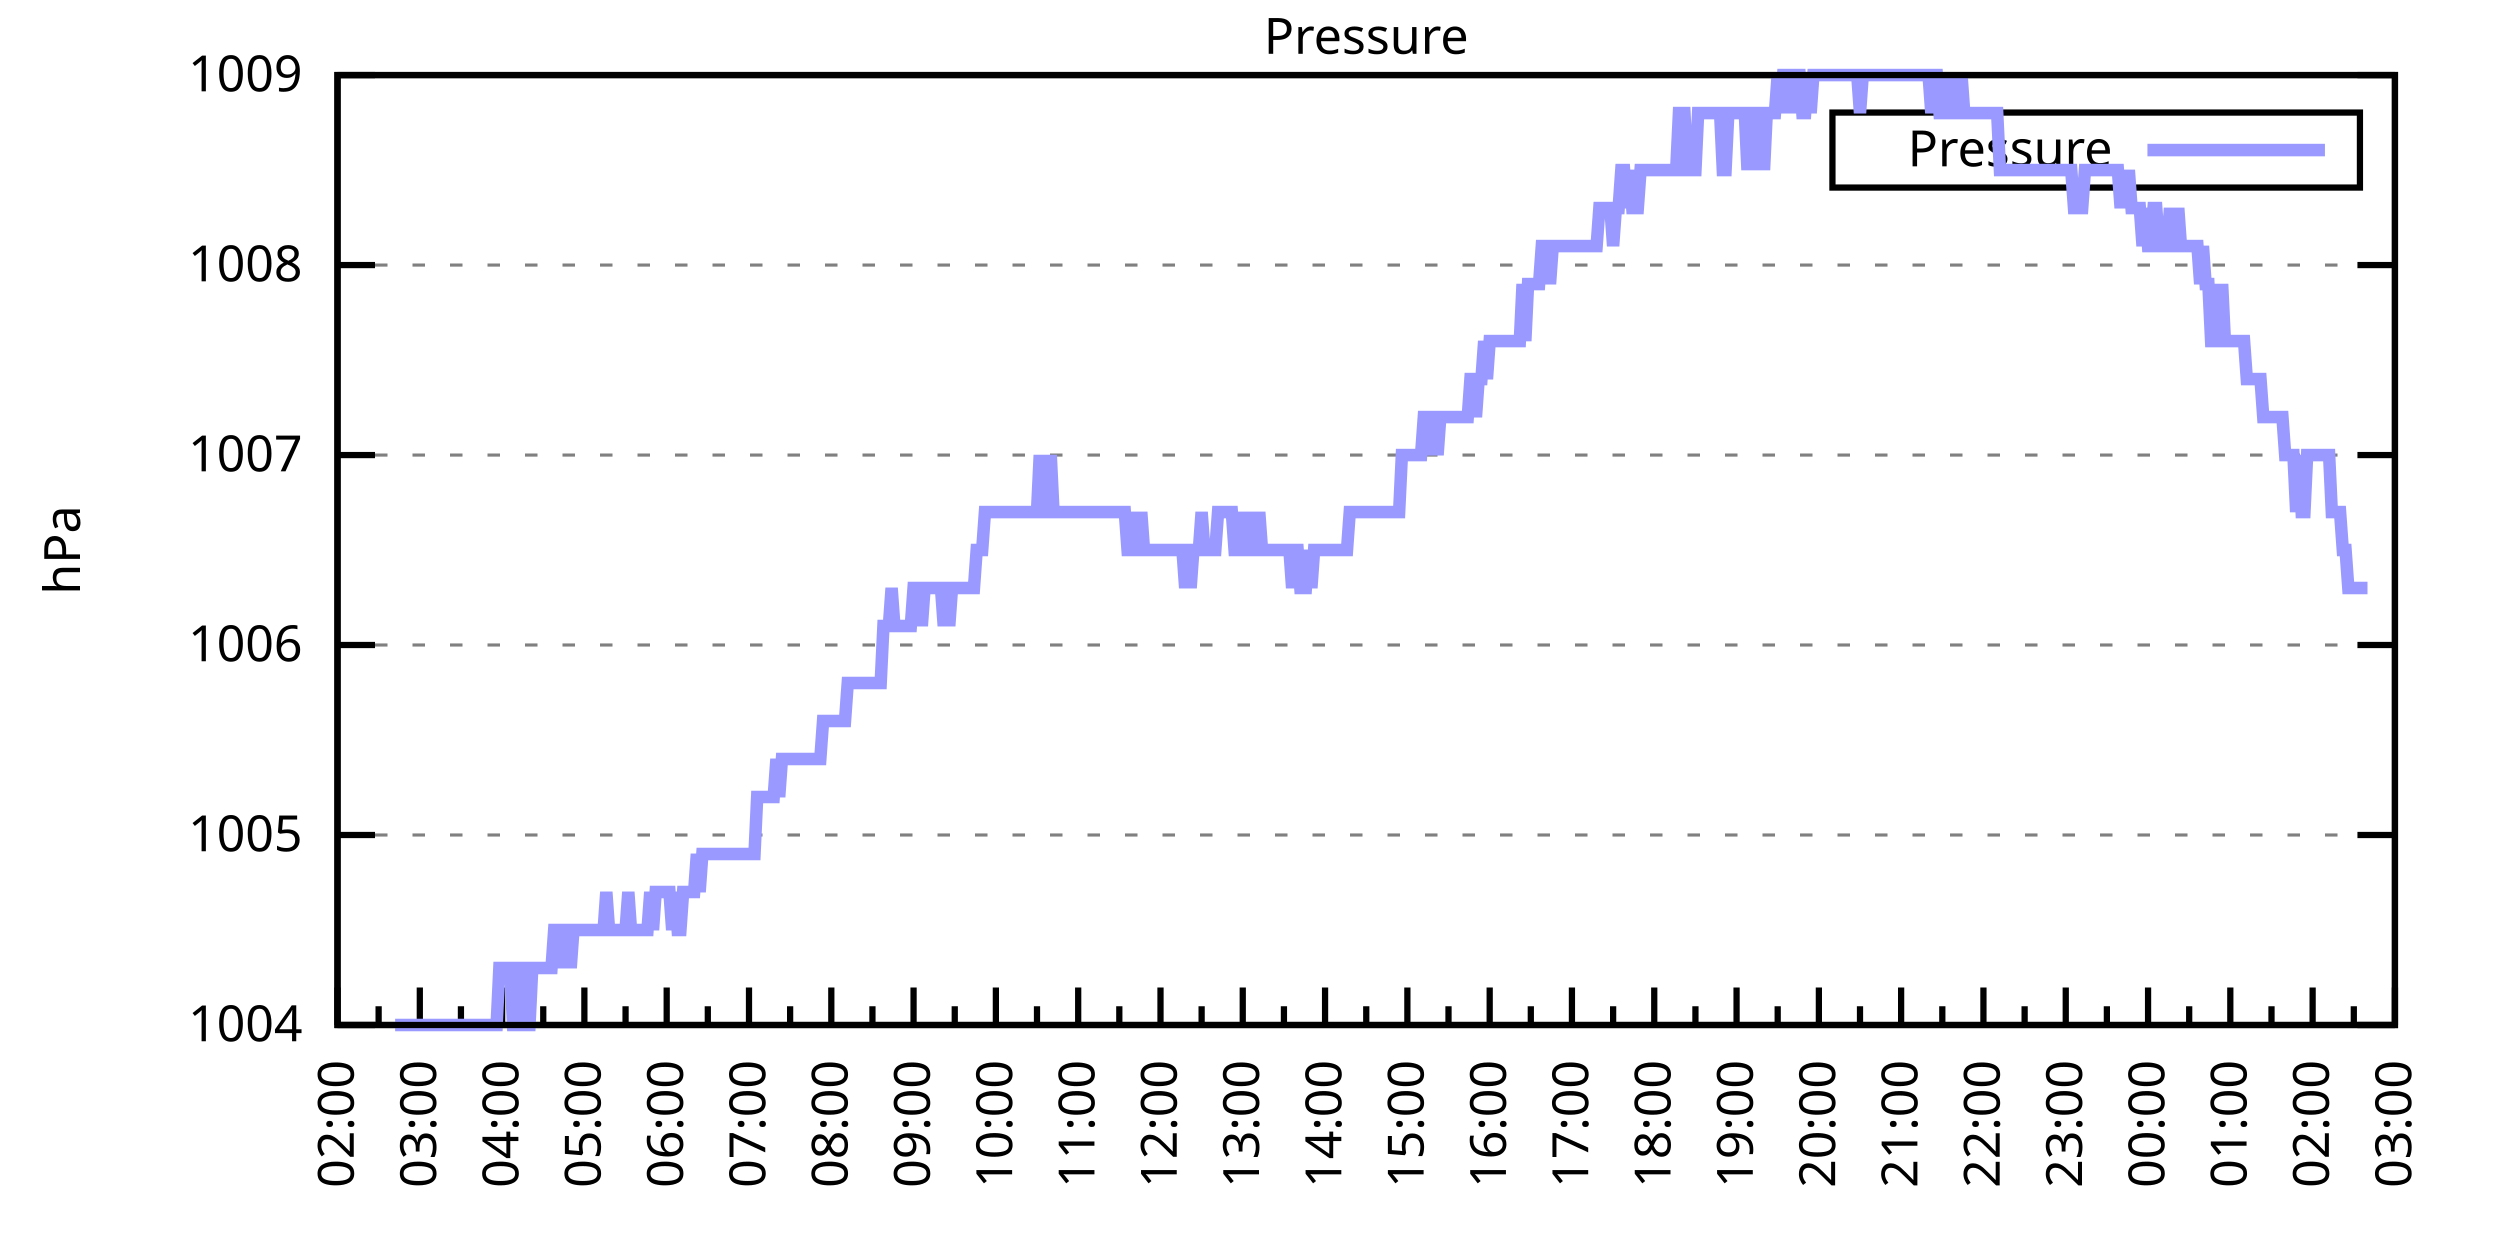
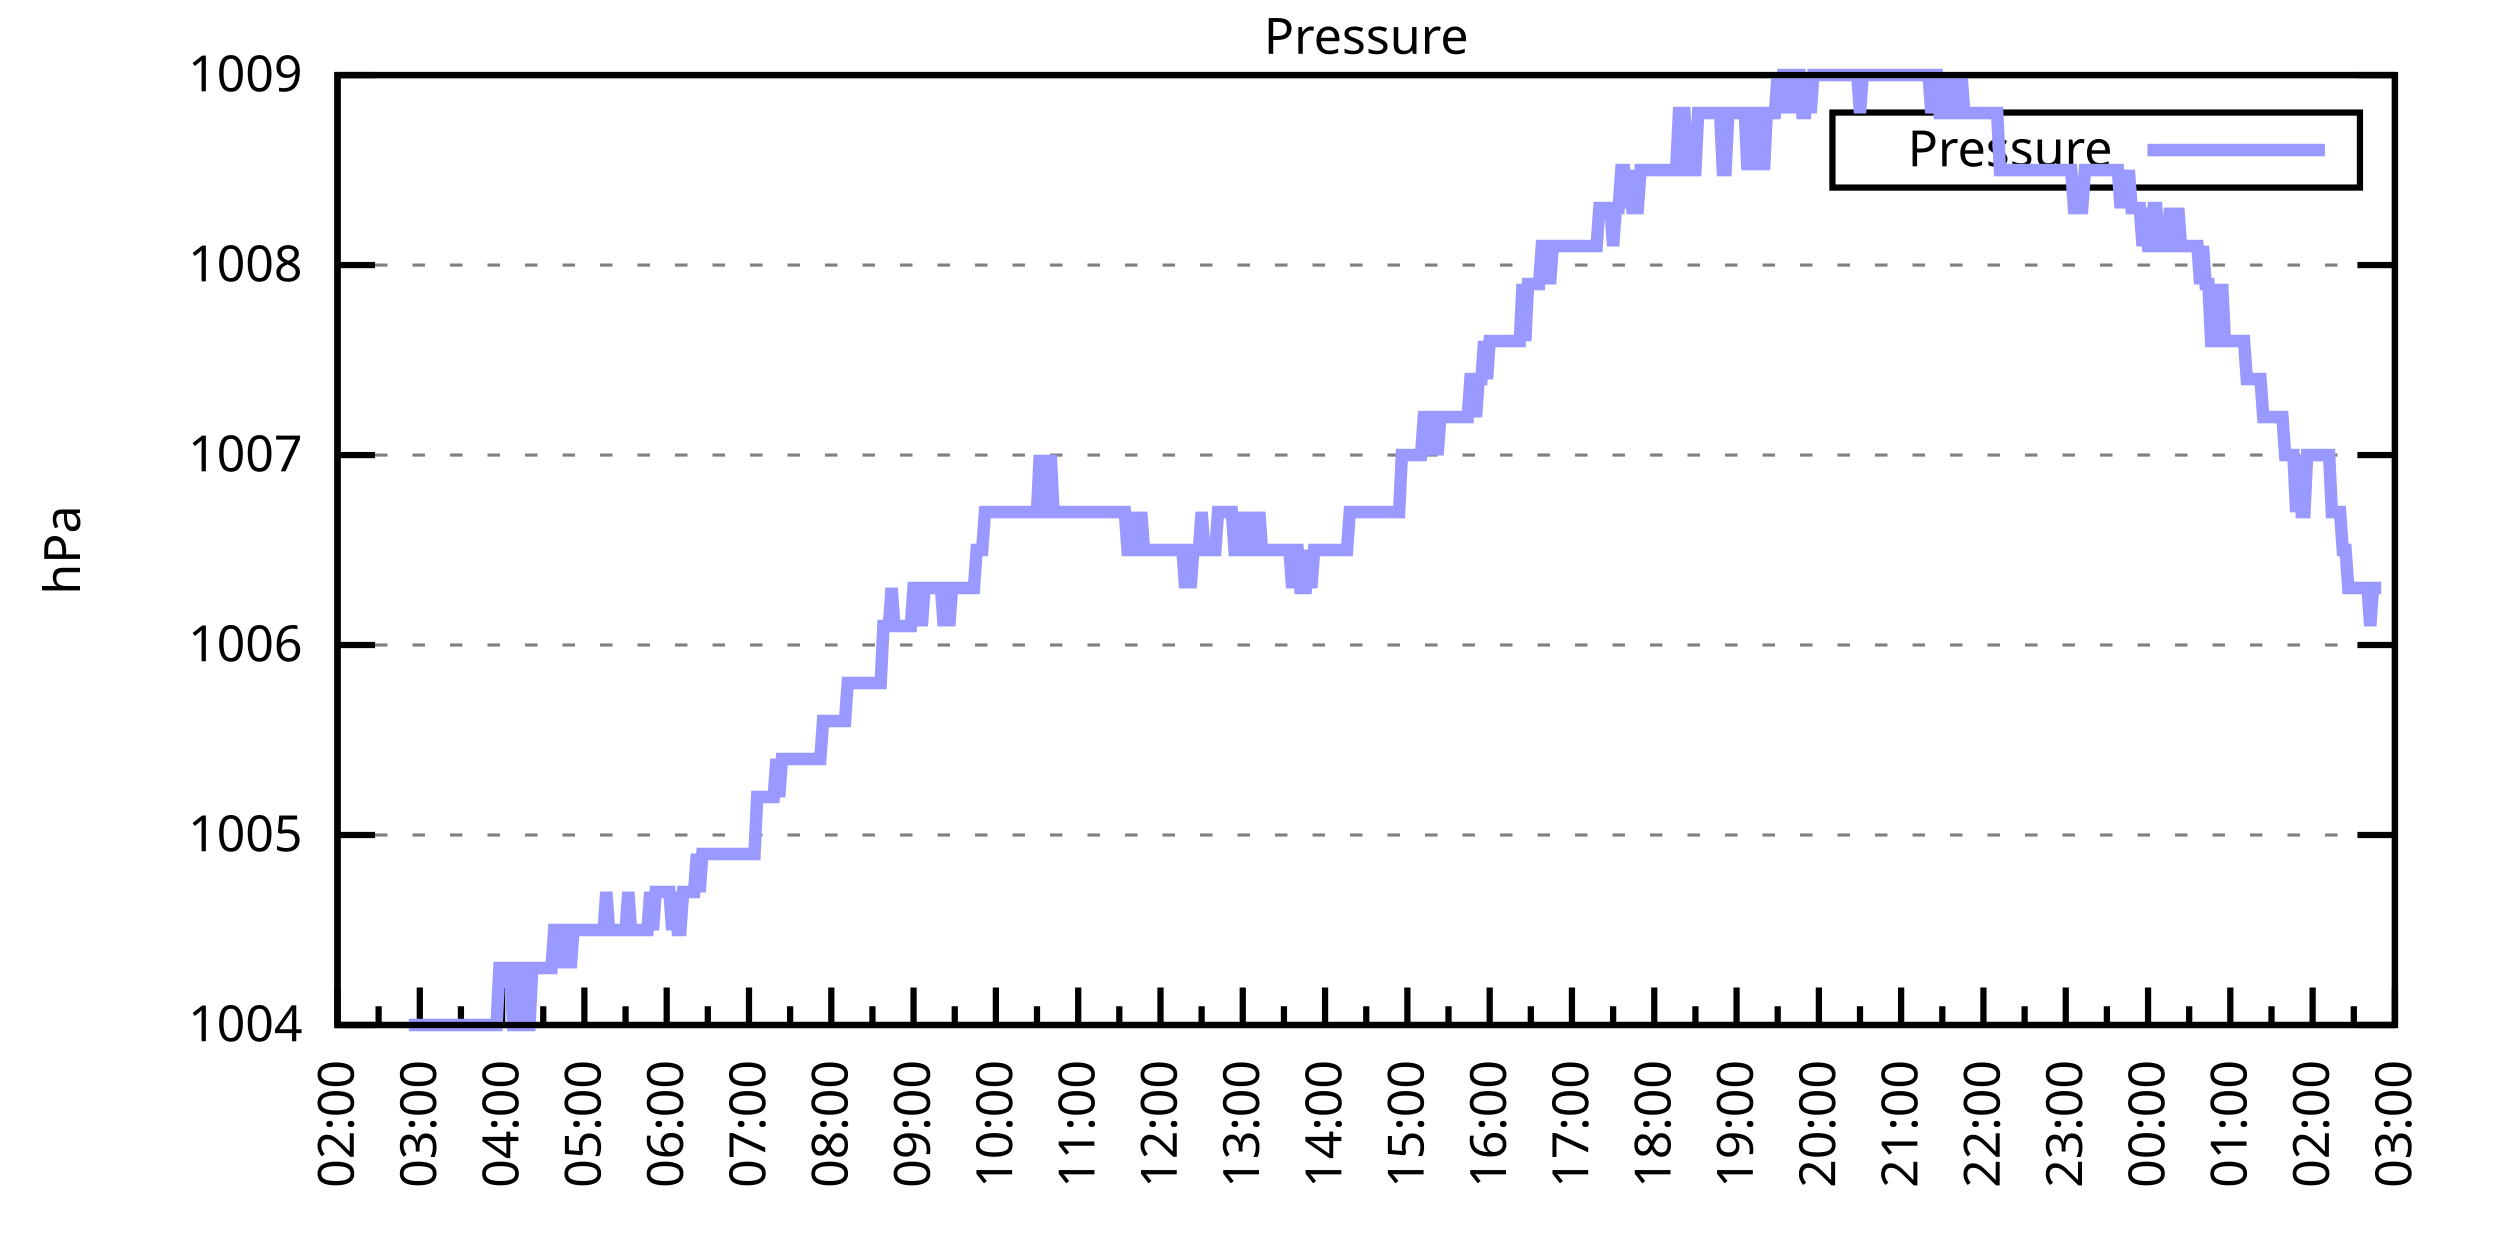
<svg xmlns="http://www.w3.org/2000/svg" xmlns:xlink="http://www.w3.org/1999/xlink" width="400" height="200" viewBox="0 0 400 200">
  <g id="gnuplot_canvas">
    <rect x="0" y="0" width="400" height="200" fill="none" />
    <defs>
      <circle id="gpDot" r="0.5" stroke-width="0.5" stroke="currentColor" />
      <path id="gpPt0" stroke-width="0.333" stroke="currentColor" d="M-1,0 h2 M0,-1 v2" />
      <path id="gpPt1" stroke-width="0.333" stroke="currentColor" d="M-1,-1 L1,1 M1,-1 L-1,1" />
      <path id="gpPt2" stroke-width="0.333" stroke="currentColor" d="M-1,0 L1,0 M0,-1 L0,1 M-1,-1 L1,1 M-1,1 L1,-1" />
      <rect id="gpPt3" stroke-width="0.333" stroke="currentColor" x="-1" y="-1" width="2" height="2" />
      <rect id="gpPt4" stroke-width="0.333" stroke="currentColor" fill="currentColor" x="-1" y="-1" width="2" height="2" />
      <circle id="gpPt5" stroke-width="0.333" stroke="currentColor" cx="0" cy="0" r="1" />
      <use xlink:href="#gpPt5" id="gpPt6" fill="currentColor" stroke="none" />
      <path id="gpPt7" stroke-width="0.333" stroke="currentColor" d="M0,-1.33 L-1.33,0.67 L1.33,0.67 z" />
      <use xlink:href="#gpPt7" id="gpPt8" fill="currentColor" stroke="none" />
      <use xlink:href="#gpPt7" id="gpPt9" stroke="currentColor" transform="rotate(180)" />
      <use xlink:href="#gpPt9" id="gpPt10" fill="currentColor" stroke="none" />
      <use xlink:href="#gpPt3" id="gpPt11" stroke="currentColor" transform="rotate(45)" />
      <use xlink:href="#gpPt11" id="gpPt12" fill="currentColor" stroke="none" />
      <path id="gpPt13" stroke-width="0.333" stroke="currentColor" d="M0,1.330 L1.265,0.411 L0.782,-1.067 L-0.782,-1.076 L-1.265,0.411 z" />
      <use xlink:href="#gpPt13" id="gpPt14" fill="currentColor" stroke="none" />
      <filter id="textbox" filterUnits="objectBoundingBox" x="0" y="0" height="1" width="1">
        <feFlood flood-color="white" flood-opacity="1" result="bgnd" />
        <feComposite in="SourceGraphic" in2="bgnd" operator="atop" />
      </filter>
      <filter id="greybox" filterUnits="objectBoundingBox" x="0" y="0" height="1" width="1">
        <feFlood flood-color="lightgrey" flood-opacity="1" result="grey" />
        <feComposite in="SourceGraphic" in2="grey" operator="atop" />
      </filter>
    </defs>
    <g fill="none" color="white" stroke="currentColor" stroke-width="1.00" stroke-linecap="butt" stroke-linejoin="miter">
</g>
    <g fill="none" color="black" stroke="currentColor" stroke-width="1.00" stroke-linecap="butt" stroke-linejoin="miter">
      <g stroke="none" shape-rendering="crispEdges">
        <polygon fill="rgb(255, 255, 255)" points="54.00,164.00 383.18,164.00 383.18,12.02 54.00,12.02 " />
      </g>
    </g>
    <g fill="none" color="black" stroke="currentColor" stroke-width="1.00" stroke-linecap="butt" stroke-linejoin="miter">
</g>
    <g fill="none" color="black" stroke="black" stroke-width="0.50" stroke-linecap="butt" stroke-linejoin="miter">
</g>
    <g fill="none" color="gray" stroke="currentColor" stroke-width="0.50" stroke-linecap="butt" stroke-linejoin="miter">
      <path stroke="gray" stroke-dasharray="2,4" class="gridline" d="M54.00,164.00 L383.19,164.00  " />
    </g>
    <g fill="none" color="gray" stroke="gray" stroke-width="1.00" stroke-linecap="butt" stroke-linejoin="miter">
</g>
    <g fill="none" color="black" stroke="currentColor" stroke-width="1.00" stroke-linecap="butt" stroke-linejoin="miter">
      <path stroke="black" d="M54.00,164.00 L60.00,164.00 M383.19,164.00 L377.19,164.00  " />
      <g transform="translate(48.40,166.60)" stroke="none" fill="black" font-family="Sans" font-size="8.00" text-anchor="end">
        <text>
          <tspan font-family="Sans"> 1004</tspan>
        </text>
      </g>
    </g>
    <g fill="none" color="black" stroke="currentColor" stroke-width="1.00" stroke-linecap="butt" stroke-linejoin="miter">
</g>
    <g fill="none" color="black" stroke="black" stroke-width="0.50" stroke-linecap="butt" stroke-linejoin="miter">
</g>
    <g fill="none" color="gray" stroke="currentColor" stroke-width="0.50" stroke-linecap="butt" stroke-linejoin="miter">
      <path stroke="gray" stroke-dasharray="2,4" class="gridline" d="M54.00,133.60 L383.19,133.60  " />
    </g>
    <g fill="none" color="gray" stroke="gray" stroke-width="1.00" stroke-linecap="butt" stroke-linejoin="miter">
</g>
    <g fill="none" color="black" stroke="currentColor" stroke-width="1.00" stroke-linecap="butt" stroke-linejoin="miter">
      <path stroke="black" d="M54.00,133.60 L60.00,133.60 M383.19,133.60 L377.19,133.60  " />
      <g transform="translate(48.40,136.20)" stroke="none" fill="black" font-family="Sans" font-size="8.00" text-anchor="end">
        <text>
          <tspan font-family="Sans"> 1005</tspan>
        </text>
      </g>
    </g>
    <g fill="none" color="black" stroke="currentColor" stroke-width="1.00" stroke-linecap="butt" stroke-linejoin="miter">
</g>
    <g fill="none" color="black" stroke="black" stroke-width="0.50" stroke-linecap="butt" stroke-linejoin="miter">
</g>
    <g fill="none" color="gray" stroke="currentColor" stroke-width="0.50" stroke-linecap="butt" stroke-linejoin="miter">
      <path stroke="gray" stroke-dasharray="2,4" class="gridline" d="M54.00,103.20 L383.19,103.20  " />
    </g>
    <g fill="none" color="gray" stroke="gray" stroke-width="1.00" stroke-linecap="butt" stroke-linejoin="miter">
</g>
    <g fill="none" color="black" stroke="currentColor" stroke-width="1.00" stroke-linecap="butt" stroke-linejoin="miter">
      <path stroke="black" d="M54.00,103.20 L60.00,103.20 M383.19,103.20 L377.19,103.20  " />
      <g transform="translate(48.40,105.80)" stroke="none" fill="black" font-family="Sans" font-size="8.00" text-anchor="end">
        <text>
          <tspan font-family="Sans"> 1006</tspan>
        </text>
      </g>
    </g>
    <g fill="none" color="black" stroke="currentColor" stroke-width="1.00" stroke-linecap="butt" stroke-linejoin="miter">
</g>
    <g fill="none" color="black" stroke="black" stroke-width="0.50" stroke-linecap="butt" stroke-linejoin="miter">
</g>
    <g fill="none" color="gray" stroke="currentColor" stroke-width="0.50" stroke-linecap="butt" stroke-linejoin="miter">
      <path stroke="gray" stroke-dasharray="2,4" class="gridline" d="M54.00,72.81 L383.19,72.81  " />
    </g>
    <g fill="none" color="gray" stroke="gray" stroke-width="1.00" stroke-linecap="butt" stroke-linejoin="miter">
</g>
    <g fill="none" color="black" stroke="currentColor" stroke-width="1.00" stroke-linecap="butt" stroke-linejoin="miter">
      <path stroke="black" d="M54.00,72.81 L60.00,72.81 M383.19,72.81 L377.19,72.81  " />
      <g transform="translate(48.40,75.41)" stroke="none" fill="black" font-family="Sans" font-size="8.00" text-anchor="end">
        <text>
          <tspan font-family="Sans"> 1007</tspan>
        </text>
      </g>
    </g>
    <g fill="none" color="black" stroke="currentColor" stroke-width="1.00" stroke-linecap="butt" stroke-linejoin="miter">
</g>
    <g fill="none" color="black" stroke="black" stroke-width="0.50" stroke-linecap="butt" stroke-linejoin="miter">
</g>
    <g fill="none" color="gray" stroke="currentColor" stroke-width="0.50" stroke-linecap="butt" stroke-linejoin="miter">
      <path stroke="gray" stroke-dasharray="2,4" class="gridline" d="M54.00,42.41 L383.19,42.41  " />
    </g>
    <g fill="none" color="gray" stroke="gray" stroke-width="1.00" stroke-linecap="butt" stroke-linejoin="miter">
</g>
    <g fill="none" color="black" stroke="currentColor" stroke-width="1.00" stroke-linecap="butt" stroke-linejoin="miter">
      <path stroke="black" d="M54.00,42.41 L60.00,42.41 M383.19,42.41 L377.19,42.41  " />
      <g transform="translate(48.40,45.01)" stroke="none" fill="black" font-family="Sans" font-size="8.00" text-anchor="end">
        <text>
          <tspan font-family="Sans"> 1008</tspan>
        </text>
      </g>
    </g>
    <g fill="none" color="black" stroke="currentColor" stroke-width="1.00" stroke-linecap="butt" stroke-linejoin="miter">
</g>
    <g fill="none" color="black" stroke="black" stroke-width="0.50" stroke-linecap="butt" stroke-linejoin="miter">
</g>
    <g fill="none" color="gray" stroke="currentColor" stroke-width="0.50" stroke-linecap="butt" stroke-linejoin="miter">
      <path stroke="gray" stroke-dasharray="2,4" class="gridline" d="M54.00,12.01 L383.19,12.01  " />
    </g>
    <g fill="none" color="gray" stroke="gray" stroke-width="1.00" stroke-linecap="butt" stroke-linejoin="miter">
</g>
    <g fill="none" color="black" stroke="currentColor" stroke-width="1.00" stroke-linecap="butt" stroke-linejoin="miter">
      <path stroke="black" d="M54.00,12.01 L60.00,12.01 M383.19,12.01 L377.19,12.01  " />
      <g transform="translate(48.40,14.61)" stroke="none" fill="black" font-family="Sans" font-size="8.00" text-anchor="end">
        <text>
          <tspan font-family="Sans"> 1009</tspan>
        </text>
      </g>
    </g>
    <g fill="none" color="black" stroke="currentColor" stroke-width="1.00" stroke-linecap="butt" stroke-linejoin="miter">
      <path stroke="black" d="M54.00,164.00 L54.00,158.00  " />
      <g transform="translate(56.60,169.60) rotate(270)" stroke="none" fill="black" font-family="Sans" font-size="8.00" text-anchor="end">
        <text>
          <tspan font-family="Sans">02:00</tspan>
        </text>
      </g>
    </g>
    <g fill="none" color="black" stroke="currentColor" stroke-width="1.00" stroke-linecap="butt" stroke-linejoin="miter">
      <path stroke="black" d="M60.58,164.00 L60.58,161.00 M67.17,164.00 L67.17,158.00  " />
      <g transform="translate(69.77,169.60) rotate(270)" stroke="none" fill="black" font-family="Sans" font-size="8.00" text-anchor="end">
        <text>
          <tspan font-family="Sans">03:00</tspan>
        </text>
      </g>
    </g>
    <g fill="none" color="black" stroke="currentColor" stroke-width="1.00" stroke-linecap="butt" stroke-linejoin="miter">
      <path stroke="black" d="M73.75,164.00 L73.75,161.00 M80.34,164.00 L80.34,158.00  " />
      <g transform="translate(82.94,169.60) rotate(270)" stroke="none" fill="black" font-family="Sans" font-size="8.00" text-anchor="end">
        <text>
          <tspan font-family="Sans">04:00</tspan>
        </text>
      </g>
    </g>
    <g fill="none" color="black" stroke="currentColor" stroke-width="1.00" stroke-linecap="butt" stroke-linejoin="miter">
      <path stroke="black" d="M86.92,164.00 L86.92,161.00 M93.50,164.00 L93.50,158.00  " />
      <g transform="translate(96.10,169.60) rotate(270)" stroke="none" fill="black" font-family="Sans" font-size="8.00" text-anchor="end">
        <text>
          <tspan font-family="Sans">05:00</tspan>
        </text>
      </g>
    </g>
    <g fill="none" color="black" stroke="currentColor" stroke-width="1.00" stroke-linecap="butt" stroke-linejoin="miter">
      <path stroke="black" d="M100.09,164.00 L100.09,161.00 M106.67,164.00 L106.67,158.00  " />
      <g transform="translate(109.27,169.60) rotate(270)" stroke="none" fill="black" font-family="Sans" font-size="8.00" text-anchor="end">
        <text>
          <tspan font-family="Sans">06:00</tspan>
        </text>
      </g>
    </g>
    <g fill="none" color="black" stroke="currentColor" stroke-width="1.00" stroke-linecap="butt" stroke-linejoin="miter">
      <path stroke="black" d="M113.25,164.00 L113.25,161.00 M119.84,164.00 L119.84,158.00  " />
      <g transform="translate(122.44,169.60) rotate(270)" stroke="none" fill="black" font-family="Sans" font-size="8.00" text-anchor="end">
        <text>
          <tspan font-family="Sans">07:00</tspan>
        </text>
      </g>
    </g>
    <g fill="none" color="black" stroke="currentColor" stroke-width="1.00" stroke-linecap="butt" stroke-linejoin="miter">
      <path stroke="black" d="M126.42,164.00 L126.42,161.00 M133.01,164.00 L133.01,158.00  " />
      <g transform="translate(135.61,169.60) rotate(270)" stroke="none" fill="black" font-family="Sans" font-size="8.00" text-anchor="end">
        <text>
          <tspan font-family="Sans">08:00</tspan>
        </text>
      </g>
    </g>
    <g fill="none" color="black" stroke="currentColor" stroke-width="1.00" stroke-linecap="butt" stroke-linejoin="miter">
      <path stroke="black" d="M139.59,164.00 L139.59,161.00 M146.17,164.00 L146.17,158.00  " />
      <g transform="translate(148.77,169.60) rotate(270)" stroke="none" fill="black" font-family="Sans" font-size="8.00" text-anchor="end">
        <text>
          <tspan font-family="Sans">09:00</tspan>
        </text>
      </g>
    </g>
    <g fill="none" color="black" stroke="currentColor" stroke-width="1.00" stroke-linecap="butt" stroke-linejoin="miter">
      <path stroke="black" d="M152.76,164.00 L152.76,161.00 M159.34,164.00 L159.34,158.00  " />
      <g transform="translate(161.94,169.60) rotate(270)" stroke="none" fill="black" font-family="Sans" font-size="8.00" text-anchor="end">
        <text>
          <tspan font-family="Sans">10:00</tspan>
        </text>
      </g>
    </g>
    <g fill="none" color="black" stroke="currentColor" stroke-width="1.00" stroke-linecap="butt" stroke-linejoin="miter">
      <path stroke="black" d="M165.92,164.00 L165.92,161.00 M172.51,164.00 L172.51,158.00  " />
      <g transform="translate(175.11,169.60) rotate(270)" stroke="none" fill="black" font-family="Sans" font-size="8.00" text-anchor="end">
        <text>
          <tspan font-family="Sans">11:00</tspan>
        </text>
      </g>
    </g>
    <g fill="none" color="black" stroke="currentColor" stroke-width="1.00" stroke-linecap="butt" stroke-linejoin="miter">
      <path stroke="black" d="M179.09,164.00 L179.09,161.00 M185.68,164.00 L185.68,158.00  " />
      <g transform="translate(188.28,169.60) rotate(270)" stroke="none" fill="black" font-family="Sans" font-size="8.00" text-anchor="end">
        <text>
          <tspan font-family="Sans">12:00</tspan>
        </text>
      </g>
    </g>
    <g fill="none" color="black" stroke="currentColor" stroke-width="1.00" stroke-linecap="butt" stroke-linejoin="miter">
      <path stroke="black" d="M192.26,164.00 L192.26,161.00 M198.84,164.00 L198.84,158.00  " />
      <g transform="translate(201.44,169.60) rotate(270)" stroke="none" fill="black" font-family="Sans" font-size="8.00" text-anchor="end">
        <text>
          <tspan font-family="Sans">13:00</tspan>
        </text>
      </g>
    </g>
    <g fill="none" color="black" stroke="currentColor" stroke-width="1.00" stroke-linecap="butt" stroke-linejoin="miter">
      <path stroke="black" d="M205.43,164.00 L205.43,161.00 M212.01,164.00 L212.01,158.00  " />
      <g transform="translate(214.61,169.60) rotate(270)" stroke="none" fill="black" font-family="Sans" font-size="8.00" text-anchor="end">
        <text>
          <tspan font-family="Sans">14:00</tspan>
        </text>
      </g>
    </g>
    <g fill="none" color="black" stroke="currentColor" stroke-width="1.00" stroke-linecap="butt" stroke-linejoin="miter">
      <path stroke="black" d="M218.60,164.00 L218.60,161.00 M225.18,164.00 L225.18,158.00  " />
      <g transform="translate(227.78,169.60) rotate(270)" stroke="none" fill="black" font-family="Sans" font-size="8.00" text-anchor="end">
        <text>
          <tspan font-family="Sans">15:00</tspan>
        </text>
      </g>
    </g>
    <g fill="none" color="black" stroke="currentColor" stroke-width="1.00" stroke-linecap="butt" stroke-linejoin="miter">
      <path stroke="black" d="M231.76,164.00 L231.76,161.00 M238.35,164.00 L238.35,158.00  " />
      <g transform="translate(240.95,169.60) rotate(270)" stroke="none" fill="black" font-family="Sans" font-size="8.00" text-anchor="end">
        <text>
          <tspan font-family="Sans">16:00</tspan>
        </text>
      </g>
    </g>
    <g fill="none" color="black" stroke="currentColor" stroke-width="1.00" stroke-linecap="butt" stroke-linejoin="miter">
      <path stroke="black" d="M244.93,164.00 L244.93,161.00 M251.51,164.00 L251.51,158.00  " />
      <g transform="translate(254.11,169.60) rotate(270)" stroke="none" fill="black" font-family="Sans" font-size="8.00" text-anchor="end">
        <text>
          <tspan font-family="Sans">17:00</tspan>
        </text>
      </g>
    </g>
    <g fill="none" color="black" stroke="currentColor" stroke-width="1.00" stroke-linecap="butt" stroke-linejoin="miter">
      <path stroke="black" d="M258.10,164.00 L258.10,161.00 M264.68,164.00 L264.68,158.00  " />
      <g transform="translate(267.28,169.60) rotate(270)" stroke="none" fill="black" font-family="Sans" font-size="8.00" text-anchor="end">
        <text>
          <tspan font-family="Sans">18:00</tspan>
        </text>
      </g>
    </g>
    <g fill="none" color="black" stroke="currentColor" stroke-width="1.00" stroke-linecap="butt" stroke-linejoin="miter">
      <path stroke="black" d="M271.27,164.00 L271.27,161.00 M277.85,164.00 L277.85,158.00  " />
      <g transform="translate(280.45,169.60) rotate(270)" stroke="none" fill="black" font-family="Sans" font-size="8.00" text-anchor="end">
        <text>
          <tspan font-family="Sans">19:00</tspan>
        </text>
      </g>
    </g>
    <g fill="none" color="black" stroke="currentColor" stroke-width="1.00" stroke-linecap="butt" stroke-linejoin="miter">
      <path stroke="black" d="M284.43,164.00 L284.43,161.00 M291.02,164.00 L291.02,158.00  " />
      <g transform="translate(293.62,169.60) rotate(270)" stroke="none" fill="black" font-family="Sans" font-size="8.00" text-anchor="end">
        <text>
          <tspan font-family="Sans">20:00</tspan>
        </text>
      </g>
    </g>
    <g fill="none" color="black" stroke="currentColor" stroke-width="1.00" stroke-linecap="butt" stroke-linejoin="miter">
      <path stroke="black" d="M297.60,164.00 L297.60,161.00 M304.18,164.00 L304.18,158.00  " />
      <g transform="translate(306.78,169.60) rotate(270)" stroke="none" fill="black" font-family="Sans" font-size="8.00" text-anchor="end">
        <text>
          <tspan font-family="Sans">21:00</tspan>
        </text>
      </g>
    </g>
    <g fill="none" color="black" stroke="currentColor" stroke-width="1.00" stroke-linecap="butt" stroke-linejoin="miter">
      <path stroke="black" d="M310.77,164.00 L310.77,161.00 M317.35,164.00 L317.35,158.00  " />
      <g transform="translate(319.95,169.60) rotate(270)" stroke="none" fill="black" font-family="Sans" font-size="8.00" text-anchor="end">
        <text>
          <tspan font-family="Sans">22:00</tspan>
        </text>
      </g>
    </g>
    <g fill="none" color="black" stroke="currentColor" stroke-width="1.00" stroke-linecap="butt" stroke-linejoin="miter">
      <path stroke="black" d="M323.94,164.00 L323.94,161.00 M330.52,164.00 L330.52,158.00  " />
      <g transform="translate(333.12,169.60) rotate(270)" stroke="none" fill="black" font-family="Sans" font-size="8.00" text-anchor="end">
        <text>
          <tspan font-family="Sans">23:00</tspan>
        </text>
      </g>
    </g>
    <g fill="none" color="black" stroke="currentColor" stroke-width="1.00" stroke-linecap="butt" stroke-linejoin="miter">
      <path stroke="black" d="M337.10,164.00 L337.10,161.00 M343.69,164.00 L343.69,158.00  " />
      <g transform="translate(346.29,169.60) rotate(270)" stroke="none" fill="black" font-family="Sans" font-size="8.00" text-anchor="end">
        <text>
          <tspan font-family="Sans">00:00</tspan>
        </text>
      </g>
    </g>
    <g fill="none" color="black" stroke="currentColor" stroke-width="1.00" stroke-linecap="butt" stroke-linejoin="miter">
      <path stroke="black" d="M350.27,164.00 L350.27,161.00 M356.85,164.00 L356.85,158.00  " />
      <g transform="translate(359.45,169.60) rotate(270)" stroke="none" fill="black" font-family="Sans" font-size="8.00" text-anchor="end">
        <text>
          <tspan font-family="Sans">01:00</tspan>
        </text>
      </g>
    </g>
    <g fill="none" color="black" stroke="currentColor" stroke-width="1.00" stroke-linecap="butt" stroke-linejoin="miter">
      <path stroke="black" d="M363.44,164.00 L363.44,161.00 M370.02,164.00 L370.02,158.00  " />
      <g transform="translate(372.62,169.60) rotate(270)" stroke="none" fill="black" font-family="Sans" font-size="8.00" text-anchor="end">
        <text>
          <tspan font-family="Sans">02:00</tspan>
        </text>
      </g>
    </g>
    <g fill="none" color="black" stroke="currentColor" stroke-width="1.00" stroke-linecap="butt" stroke-linejoin="miter">
      <path stroke="black" d="M376.61,164.00 L376.61,161.00 M383.19,164.00 L383.19,158.00  " />
      <g transform="translate(385.79,169.60) rotate(270)" stroke="none" fill="black" font-family="Sans" font-size="8.00" text-anchor="end">
        <text>
          <tspan font-family="Sans">03:00</tspan>
        </text>
      </g>
    </g>
    <g fill="none" color="black" stroke="currentColor" stroke-width="1.00" stroke-linecap="butt" stroke-linejoin="miter">
</g>
    <g fill="none" color="black" stroke="currentColor" stroke-width="1.00" stroke-linecap="butt" stroke-linejoin="miter">
      <path stroke="black" d="M54.00,12.01 L54.00,164.00 L383.19,164.00 L383.19,12.01 L54.00,12.01 Z  " />
    </g>
    <g fill="none" color="black" stroke="currentColor" stroke-width="1.00" stroke-linecap="butt" stroke-linejoin="miter">
      <g transform="translate(12.80,88.01) rotate(270)" stroke="none" fill="black" font-family="Sans" font-size="8.00" text-anchor="middle">
        <text>
          <tspan font-family="Sans">hPa</tspan>
        </text>
      </g>
    </g>
    <g fill="none" color="black" stroke="currentColor" stroke-width="1.00" stroke-linecap="butt" stroke-linejoin="miter">
</g>
    <g fill="none" color="black" stroke="currentColor" stroke-width="1.00" stroke-linecap="butt" stroke-linejoin="miter">
      <path stroke="black" d="M293.19,30.01 L293.19,18.01 L377.59,18.01 L377.59,30.01 L293.19,30.01 Z  " />
    </g>
    <g id="Pressure_plot_1">
      <g fill="none" color="white" stroke="black" stroke-width="2.00" stroke-linecap="butt" stroke-linejoin="miter">
</g>
      <g fill="none" color="black" stroke="currentColor" stroke-width="2.00" stroke-linecap="butt" stroke-linejoin="miter">
        <g transform="translate(337.99,26.61)" stroke="none" fill="black" font-family="Sans" font-size="8.00" text-anchor="end">
          <text>
            <tspan font-family="Sans">Pressure</tspan>
          </text>
        </g>
      </g>
      <g fill="none" color="black" stroke="currentColor" stroke-width="2.00" stroke-linecap="butt" stroke-linejoin="miter">
-         <path stroke="rgb(153, 153, 255)" d="M343.59,24.01 L371.99,24.01 M63.22,164.00 L63.66,164.00 L64.10,164.00 L64.53,164.00 L64.97,164.00 L65.41,164.00   L65.85,164.00 L66.29,164.00 L66.73,164.00 L67.17,164.00 L67.61,164.00 L68.05,164.00 L68.48,164.00 L68.92,164.00   L69.36,164.00 L69.80,164.00 L70.24,164.00 L70.68,164.00 L71.12,164.00 L71.56,164.00 L72.00,164.00 L72.43,164.00   L72.87,164.00 L73.31,164.00 L73.75,164.00 L74.19,164.00 L74.63,164.00 L75.07,164.00 L75.51,164.00 L75.95,164.00   L76.38,164.00 L76.82,164.00 L77.26,164.00 L77.70,164.00 L78.14,164.00 L78.58,164.00 L79.02,164.00 L79.46,164.00   L79.90,154.88 L80.34,154.88 L80.77,154.88 L81.21,154.88 L81.65,154.88 L82.09,164.00 L82.53,164.00 L82.97,154.88   L83.41,154.88 L83.85,154.88 L84.29,164.00 L84.72,164.00 L85.16,154.88 L85.60,154.88 L86.04,154.88 L86.48,154.88   L86.92,154.88 L87.36,154.88 L87.80,154.88 L88.24,154.88 L88.67,148.80 L89.11,148.80 L89.55,154.88 L89.99,148.80   L90.43,148.80 L90.87,148.80 L91.31,154.88 L91.75,148.80 L92.19,148.80 L92.62,148.80 L93.06,148.80 L93.50,148.80   L93.94,148.80 L94.38,148.80 L94.82,148.80 L95.26,148.80 L95.70,148.80 L96.14,148.80 L96.58,148.80 L97.01,142.72   L97.45,148.80 L97.89,148.80 L98.33,148.80 L98.77,148.80 L99.21,148.80 L99.65,148.80 L100.09,148.80 L100.53,142.72   L100.96,148.80 L101.40,148.80 L101.84,148.80 L102.28,148.80 L102.72,148.80 L103.16,148.80 L103.60,148.80 L104.04,142.72   L104.48,148.80 L104.91,142.72 L105.35,142.72 L105.79,142.72 L106.23,142.72 L106.67,142.72 L107.11,142.72 L107.55,148.80   L107.99,142.72 L108.43,148.80 L108.87,148.80 L109.30,142.72 L109.74,142.72 L110.18,142.72 L110.62,142.72 L111.06,142.72   L111.50,136.64 L111.94,142.72 L112.38,136.64 L112.82,136.64 L113.25,136.64 L113.69,136.64 L114.13,136.64 L114.57,136.64   L115.01,136.64 L115.45,136.64 L115.89,136.64 L116.33,136.64 L116.77,136.64 L117.20,136.64 L117.64,136.64 L118.08,136.64   L118.52,136.64 L118.96,136.64 L119.40,136.64 L119.84,136.64 L120.28,136.64 L120.72,136.64 L121.15,127.52 L121.59,127.52   L122.03,127.52 L122.47,127.52 L122.91,127.52 L123.35,127.52 L123.79,127.52 L124.23,121.44 L124.67,127.52 L125.11,121.44   L125.54,121.44 L125.98,121.44 L126.42,121.44 L126.86,121.44 L127.30,121.44 L127.74,121.44 L128.18,121.44 L128.62,121.44   L129.06,121.44 L129.49,121.44 L129.93,121.44 L130.37,121.44 L130.81,121.44 L131.25,121.44 L131.69,115.36 L132.13,115.36   L132.57,115.36 L133.01,115.36 L133.44,115.36 L133.88,115.36 L134.32,115.36 L134.76,115.36 L135.20,115.36 L135.64,109.28   L136.08,109.28 L136.52,109.28 L136.96,109.28 L137.39,109.28 L137.83,109.28 L138.27,109.28 L138.71,109.28 L139.15,109.28   L139.59,109.28 L140.03,109.28 L140.47,109.28 L140.91,109.28 L141.35,100.16 L141.78,100.16 L142.22,100.16 L142.66,94.08   L143.10,100.16 L143.54,100.16 L143.98,100.16 L144.42,100.16 L144.86,100.16 L145.30,100.16 L145.73,100.16 L146.17,94.08   L146.61,94.08 L147.05,94.08 L147.49,100.16 L147.93,94.08 L148.37,94.08 L148.81,94.08 L149.25,94.08 L149.68,94.08   L150.12,94.08 L150.56,94.08 L151.00,100.16 L151.44,94.08 L151.88,100.16 L152.32,94.08 L152.76,94.08 L153.20,94.08   L153.63,94.08 L154.07,94.08 L154.51,94.08 L154.95,94.08 L155.39,94.08 L155.83,94.08 L156.27,88.00 L156.71,88.00   L157.15,88.00 L157.59,81.93 L158.02,81.93 L158.46,81.93 L158.90,81.93 L159.34,81.93 L159.78,81.93 L160.22,81.93   L160.66,81.93 L161.10,81.93 L161.54,81.93 L161.97,81.93 L162.41,81.93 L162.85,81.93 L163.29,81.93 L163.73,81.93   L164.17,81.93 L164.61,81.93 L165.05,81.93 L165.49,81.93 L165.92,81.93 L166.36,72.81 L166.80,81.93 L167.24,81.93   L167.68,81.93 L168.12,72.81 L168.56,81.93 L169.00,81.93 L169.44,81.93 L169.87,81.93 L170.31,81.93 L170.75,81.93   L171.19,81.93 L171.63,81.93 L172.07,81.93 L172.51,81.93 L172.95,81.93 L173.39,81.93 L173.83,81.93 L174.26,81.93   L174.70,81.93 L175.14,81.93 L175.58,81.93 L176.02,81.93 L176.46,81.93 L176.90,81.93 L177.34,81.93 L177.78,81.93   L178.21,81.93 L178.65,81.93 L179.09,81.93 L179.53,81.93 L179.97,81.93 L180.41,88.00 L180.85,88.00 L181.29,88.00   L181.73,81.93 L182.16,88.00 L182.60,81.93 L183.04,88.00 L183.48,88.00 L183.92,88.00 L184.36,88.00 L184.80,88.00   L185.24,88.00 L185.68,88.00 L186.11,88.00 L186.55,88.00 L186.99,88.00 L187.43,88.00 L187.87,88.00 L188.31,88.00   L188.75,88.00 L189.19,88.00 L189.63,94.08 L190.07,88.00 L190.50,94.08 L190.94,88.00 L191.38,88.00 L191.82,88.00   L192.26,81.93 L192.70,88.00 L193.14,88.00 L193.58,88.00 L194.02,88.00 L194.45,88.00 L194.89,81.93 L195.33,81.93   L195.77,81.93 L196.21,81.93 L196.65,81.93 L197.09,81.93 L197.53,88.00 L197.97,88.00 L198.40,81.93 L198.84,88.00   L199.28,88.00 L199.72,88.00 L200.16,81.93 L200.60,88.00 L201.04,88.00 L201.48,81.93 L201.92,88.00 L202.35,88.00   L202.79,88.00 L203.23,88.00 L203.67,88.00 L204.11,88.00 L204.55,88.00 L204.99,88.00 L205.43,88.00 L205.87,88.00   L206.31,88.00 L206.74,94.08 L207.18,88.00 L207.62,88.00 L208.06,94.08 L208.50,94.08 L208.94,94.08 L209.38,88.00   L209.82,94.08 L210.26,88.00 L210.69,88.00 L211.13,88.00 L211.57,88.00 L212.01,88.00 L212.45,88.00 L212.89,88.00   L213.33,88.00 L213.77,88.00 L214.21,88.00 L214.64,88.00 L215.08,88.00 L215.52,88.00 L215.96,81.93 L216.40,81.93   L216.84,81.93 L217.28,81.93 L217.72,81.93 L218.16,81.93 L218.60,81.93 L219.03,81.93 L219.47,81.93 L219.91,81.93   L220.35,81.93 L220.79,81.93 L221.23,81.93 L221.67,81.93 L222.11,81.93 L222.55,81.93 L222.98,81.93 L223.42,81.93   L223.86,81.93 L224.30,72.81 L224.74,72.81 L225.18,72.81 L225.62,72.81 L226.06,72.81 L226.50,72.81 L226.93,72.81   L227.37,72.81 L227.81,66.73 L228.25,66.73 L228.69,72.81 L229.13,66.73 L229.57,66.73 L230.01,72.81 L230.45,66.73   L230.88,66.73 L231.32,66.73 L231.76,66.73 L232.20,66.73 L232.64,66.73 L233.08,66.73 L233.52,66.73 L233.96,66.73   L234.40,66.73 L234.84,66.73 L235.27,60.65 L235.71,60.65 L236.15,66.73 L236.59,60.65 L237.03,60.65 L237.47,54.57   L237.91,60.65 L238.35,54.57 L238.79,54.57 L239.22,54.57 L239.66,54.57 L240.10,54.57 L240.54,54.57 L240.98,54.57   L241.42,54.57 L241.86,54.57 L242.30,54.57 L242.74,54.57 L243.17,54.57 L243.61,45.45 L244.05,54.57 L244.49,45.45   L244.93,45.45 L245.37,45.45 L245.81,45.45 L246.25,45.45 L246.69,39.37 L247.12,39.37 L247.56,39.37 L248.00,45.45   L248.44,39.37 L248.88,39.37 L249.32,39.37 L249.76,39.37 L250.20,39.37 L250.64,39.37 L251.08,39.37 L251.51,39.37   L251.95,39.37 L252.39,39.37 L252.83,39.37 L253.27,39.37 L253.71,39.37 L254.15,39.37 L254.59,39.37 L255.03,39.37   L255.46,39.37 L255.90,33.29 L256.34,33.29 L256.78,33.29 L257.22,33.29 L257.66,33.29 L258.10,39.37 L258.54,33.29   L258.98,33.29 L259.41,27.21 L259.85,27.21 L260.29,33.29 L260.73,27.21 L261.17,33.29 L261.61,33.29 L262.05,33.29   L262.49,27.21 L262.93,27.21 L263.36,27.21 L263.80,27.21 L264.24,27.21 L264.68,27.21 L265.12,27.21 L265.56,27.21   L266.00,27.21 L266.44,27.21 L266.88,27.21 L267.32,27.21 L267.75,27.21 L268.19,27.21 L268.63,18.09 L269.07,18.09   L269.51,18.09 L269.95,27.21 L270.39,27.21 L270.83,27.21 L271.27,27.21 L271.70,18.09 L272.14,18.09 L272.58,18.09   L273.02,18.09 L273.46,18.09 L273.90,18.09 L274.34,18.09 L274.78,18.09 L275.22,18.09 L275.65,27.21 L276.09,27.21   L276.53,18.09 L276.97,18.09 L277.41,18.09 L277.85,18.09 L278.29,18.09 L278.73,18.09 L279.17,18.09 L279.60,27.21   L280.04,18.09 L280.48,18.09 L280.92,18.09 L281.36,27.21 L281.80,18.09 L282.24,27.21 L282.68,18.09 L283.12,18.09   L283.56,18.09 L283.99,18.09 L284.43,12.01 L284.87,18.09 L285.31,12.01 L285.75,12.01 L286.19,12.01 L286.63,18.09   L287.07,12.01 L287.51,12.01 L287.94,12.01 L288.38,18.09 L288.82,18.09 L289.26,12.01 L289.70,18.09 L290.14,12.01   L290.58,12.01 L291.02,12.01 L291.46,12.01 L291.89,12.01 L292.33,12.01 L292.77,12.01 L293.21,12.01 L293.65,12.01   L294.09,12.01 L294.53,12.01 L294.97,12.01 L295.41,12.01 L295.84,12.01 L296.28,12.01 L296.72,12.01 L297.16,12.01   L297.60,18.09 L298.04,12.01 L298.48,12.01 L298.92,12.01 L299.36,12.01 L299.80,12.01 L300.23,12.01 L300.67,12.01   L301.11,12.01 L301.55,12.01 L301.99,12.01 L302.43,12.01 L302.87,12.01 L303.31,12.01 L303.75,12.01 L304.18,12.01   L304.62,12.01 L305.06,12.01 L305.50,12.01 L305.94,12.01 L306.38,12.01 L306.82,12.01 L307.26,12.01 L307.70,12.01   L308.13,12.01 L308.57,12.01 L309.01,18.09 L309.45,12.01 L309.89,12.01 L310.33,18.09 L310.77,18.09 L311.21,12.01   L311.65,18.09 L312.08,12.01 L312.52,18.09 L312.96,18.09 L313.40,18.09 L313.84,12.01 L314.28,18.09 L314.72,18.09   L315.16,18.09 L315.60,18.09 L316.04,18.09 L316.47,18.09 L316.91,18.09 L317.35,18.09 L317.79,18.09 L318.23,18.09   L318.67,18.09 L319.11,18.09 L319.55,18.09 L319.99,27.21 L320.42,27.21 L320.86,27.21 L321.30,27.21 L321.74,27.21   L322.18,27.21 L322.62,27.21 L323.06,27.21 L323.50,27.21 L323.94,27.21 L324.37,27.21 L324.81,27.21 L325.25,27.21   L325.69,27.21 L326.13,27.21 L326.57,27.21 L327.01,27.21 L327.45,27.21 L327.89,27.21 L328.33,27.21 L328.76,27.21   L329.20,27.21 L329.64,27.21 L330.08,27.21 L330.52,27.21 L330.96,27.21 L331.40,27.21 L331.84,33.29 L332.28,33.29   L332.71,33.29 L333.15,33.29 L333.59,27.21 L334.03,27.21 L334.47,27.21 L334.91,27.21 L335.35,27.21 L335.79,27.21   L336.23,27.21 L336.66,27.21 L337.10,27.21 L337.54,27.21 L337.98,27.21 L338.42,27.21 L338.86,27.21 L339.30,33.29   L339.74,27.21 L340.18,33.29 L340.61,27.21 L341.05,33.29 L341.49,33.29 L341.93,33.29 L342.37,33.29 L342.81,39.37   L343.25,33.29 L343.69,39.37 L344.13,39.37 L344.57,33.29 L345.00,33.29 L345.44,39.37 L345.88,39.37 L346.32,39.37   L346.76,39.37 L347.20,33.29 L347.64,39.37 L348.08,39.37 L348.52,33.29 L348.95,39.37 L349.39,39.37 L349.83,39.37   L350.27,39.37 L350.71,39.37 L351.15,39.37 L351.59,39.37 L352.03,45.45 L352.47,39.37 L352.90,45.45 L353.34,45.45   L353.78,54.57 L354.22,54.57 L354.66,45.45 L355.10,54.57 L355.54,45.45 L355.98,54.57 L356.42,54.57 L356.85,54.57   L357.29,54.57 L357.73,54.57 L358.17,54.57 L358.61,54.57 L359.05,54.57 L359.49,60.65 L359.93,60.65 L360.37,60.65   L360.81,60.65 L361.24,60.65 L361.68,60.65 L362.12,66.73 L362.56,66.73 L363.00,66.73 L363.44,66.73 L363.88,66.73   L364.32,66.73 L364.76,66.73 L365.19,66.73 L365.63,72.81 L366.07,72.81 L366.51,72.81 L366.95,72.81 L367.39,81.93   L367.83,72.81 L368.27,81.93 L368.71,81.93 L369.14,72.81 L369.58,72.81 L370.02,72.81 L370.46,72.81 L370.90,72.81   L371.34,72.81 L371.78,72.81 L372.22,72.81 L372.66,72.81 L373.09,81.93 L373.53,81.93 L373.97,81.93 L374.41,81.93   L374.85,88.00 L375.29,88.00 L375.73,94.08 L376.17,94.08 L376.61,94.08 L377.05,94.08 L377.48,94.08 L377.92,94.08   L378.36,94.08 L378.80,94.08  " />
+         <path stroke="rgb(153, 153, 255)" d="M343.59,24.01 L371.99,24.01 M65.41,164.00 L65.85,164.00 L66.29,164.00 L66.73,164.00 L67.17,164.00 L67.61,164.00   L68.05,164.00 L68.48,164.00 L68.92,164.00 L69.36,164.00 L69.80,164.00 L70.24,164.00 L70.68,164.00 L71.12,164.00   L71.56,164.00 L72.00,164.00 L72.43,164.00 L72.87,164.00 L73.31,164.00 L73.75,164.00 L74.19,164.00 L74.63,164.00   L75.07,164.00 L75.51,164.00 L75.95,164.00 L76.38,164.00 L76.82,164.00 L77.26,164.00 L77.70,164.00 L78.14,164.00   L78.58,164.00 L79.02,164.00 L79.46,164.00 L79.90,154.88 L80.34,154.88 L80.77,154.88 L81.21,154.88 L81.65,154.88   L82.09,164.00 L82.53,164.00 L82.97,154.88 L83.41,154.88 L83.85,154.88 L84.29,164.00 L84.72,164.00 L85.16,154.88   L85.60,154.88 L86.04,154.88 L86.48,154.88 L86.92,154.88 L87.36,154.88 L87.80,154.88 L88.24,154.88 L88.67,148.80   L89.11,148.80 L89.55,154.88 L89.99,148.80 L90.43,148.80 L90.87,148.80 L91.31,154.88 L91.75,148.80 L92.19,148.80   L92.62,148.80 L93.06,148.80 L93.50,148.80 L93.94,148.80 L94.38,148.80 L94.82,148.80 L95.26,148.80 L95.70,148.80   L96.14,148.80 L96.58,148.80 L97.01,142.72 L97.45,148.80 L97.89,148.80 L98.33,148.80 L98.77,148.80 L99.21,148.80   L99.65,148.80 L100.09,148.80 L100.53,142.72 L100.96,148.80 L101.40,148.80 L101.84,148.80 L102.28,148.80 L102.72,148.80   L103.16,148.80 L103.60,148.80 L104.04,142.72 L104.48,148.80 L104.91,142.72 L105.35,142.72 L105.79,142.72 L106.23,142.72   L106.67,142.72 L107.11,142.72 L107.55,148.80 L107.99,142.72 L108.43,148.80 L108.87,148.80 L109.30,142.72 L109.74,142.72   L110.18,142.72 L110.62,142.72 L111.06,142.72 L111.50,136.64 L111.94,142.72 L112.38,136.64 L112.82,136.64 L113.25,136.64   L113.69,136.64 L114.13,136.64 L114.57,136.64 L115.01,136.64 L115.45,136.64 L115.89,136.64 L116.33,136.64 L116.77,136.64   L117.20,136.64 L117.64,136.64 L118.08,136.64 L118.52,136.64 L118.96,136.64 L119.40,136.64 L119.84,136.64 L120.28,136.64   L120.72,136.64 L121.15,127.52 L121.59,127.52 L122.03,127.52 L122.47,127.52 L122.91,127.52 L123.35,127.52 L123.79,127.52   L124.23,121.44 L124.67,127.52 L125.11,121.44 L125.54,121.44 L125.98,121.44 L126.42,121.44 L126.86,121.44 L127.30,121.44   L127.74,121.44 L128.18,121.44 L128.62,121.44 L129.06,121.44 L129.49,121.44 L129.93,121.44 L130.37,121.44 L130.81,121.44   L131.25,121.44 L131.69,115.36 L132.13,115.36 L132.57,115.36 L133.01,115.36 L133.44,115.36 L133.88,115.36 L134.32,115.36   L134.76,115.36 L135.20,115.36 L135.64,109.28 L136.08,109.28 L136.52,109.28 L136.96,109.28 L137.39,109.28 L137.83,109.28   L138.27,109.28 L138.71,109.28 L139.15,109.28 L139.59,109.28 L140.03,109.28 L140.47,109.28 L140.91,109.28 L141.35,100.16   L141.78,100.16 L142.22,100.16 L142.66,94.08 L143.10,100.16 L143.54,100.16 L143.98,100.16 L144.42,100.16 L144.86,100.16   L145.30,100.16 L145.73,100.16 L146.17,94.08 L146.61,94.08 L147.05,94.08 L147.49,100.16 L147.93,94.08 L148.37,94.08   L148.81,94.08 L149.25,94.08 L149.68,94.08 L150.12,94.08 L150.56,94.08 L151.00,100.16 L151.44,94.08 L151.88,100.16   L152.32,94.08 L152.76,94.08 L153.20,94.08 L153.63,94.08 L154.07,94.08 L154.51,94.08 L154.95,94.08 L155.39,94.08   L155.83,94.08 L156.27,88.00 L156.71,88.00 L157.15,88.00 L157.59,81.93 L158.02,81.93 L158.46,81.93 L158.90,81.93   L159.34,81.93 L159.78,81.93 L160.22,81.93 L160.66,81.93 L161.10,81.93 L161.54,81.93 L161.97,81.93 L162.41,81.93   L162.85,81.93 L163.29,81.93 L163.73,81.93 L164.17,81.93 L164.61,81.93 L165.05,81.93 L165.49,81.93 L165.92,81.93   L166.36,72.81 L166.80,81.93 L167.24,81.93 L167.68,81.93 L168.12,72.81 L168.56,81.93 L169.00,81.93 L169.44,81.93   L169.87,81.93 L170.31,81.93 L170.75,81.93 L171.19,81.93 L171.63,81.93 L172.07,81.93 L172.51,81.93 L172.95,81.93   L173.39,81.93 L173.83,81.93 L174.26,81.93 L174.70,81.93 L175.14,81.93 L175.58,81.93 L176.02,81.93 L176.46,81.93   L176.90,81.93 L177.34,81.93 L177.78,81.93 L178.21,81.93 L178.65,81.93 L179.09,81.93 L179.53,81.93 L179.97,81.93   L180.41,88.00 L180.85,88.00 L181.29,88.00 L181.73,81.93 L182.16,88.00 L182.60,81.93 L183.04,88.00 L183.48,88.00   L183.92,88.00 L184.36,88.00 L184.80,88.00 L185.24,88.00 L185.68,88.00 L186.11,88.00 L186.55,88.00 L186.99,88.00   L187.43,88.00 L187.87,88.00 L188.31,88.00 L188.75,88.00 L189.19,88.00 L189.63,94.08 L190.07,88.00 L190.50,94.08   L190.94,88.00 L191.38,88.00 L191.82,88.00 L192.26,81.93 L192.70,88.00 L193.14,88.00 L193.58,88.00 L194.02,88.00   L194.45,88.00 L194.89,81.93 L195.33,81.93 L195.77,81.93 L196.21,81.93 L196.65,81.93 L197.09,81.93 L197.53,88.00   L197.97,88.00 L198.40,81.93 L198.84,88.00 L199.28,88.00 L199.72,88.00 L200.16,81.93 L200.60,88.00 L201.04,88.00   L201.48,81.93 L201.92,88.00 L202.35,88.00 L202.79,88.00 L203.23,88.00 L203.67,88.00 L204.11,88.00 L204.55,88.00   L204.99,88.00 L205.43,88.00 L205.87,88.00 L206.31,88.00 L206.74,94.08 L207.18,88.00 L207.62,88.00 L208.06,94.08   L208.50,94.08 L208.94,94.08 L209.38,88.00 L209.82,94.08 L210.26,88.00 L210.69,88.00 L211.13,88.00 L211.57,88.00   L212.01,88.00 L212.45,88.00 L212.89,88.00 L213.33,88.00 L213.77,88.00 L214.21,88.00 L214.64,88.00 L215.08,88.00   L215.52,88.00 L215.96,81.93 L216.40,81.93 L216.84,81.93 L217.28,81.93 L217.72,81.93 L218.16,81.93 L218.60,81.93   L219.03,81.93 L219.47,81.93 L219.91,81.93 L220.35,81.93 L220.79,81.93 L221.23,81.93 L221.67,81.93 L222.11,81.93   L222.55,81.93 L222.98,81.93 L223.42,81.93 L223.86,81.93 L224.30,72.81 L224.74,72.81 L225.18,72.81 L225.62,72.81   L226.06,72.81 L226.50,72.81 L226.93,72.81 L227.37,72.81 L227.81,66.73 L228.25,66.73 L228.69,72.81 L229.13,66.73   L229.57,66.73 L230.01,72.81 L230.45,66.73 L230.88,66.73 L231.32,66.73 L231.76,66.73 L232.20,66.73 L232.64,66.73   L233.08,66.73 L233.52,66.73 L233.96,66.73 L234.40,66.73 L234.84,66.73 L235.27,60.65 L235.71,60.65 L236.15,66.73   L236.59,60.65 L237.03,60.65 L237.47,54.57 L237.91,60.65 L238.35,54.57 L238.79,54.57 L239.22,54.57 L239.66,54.57   L240.10,54.57 L240.54,54.57 L240.98,54.57 L241.42,54.57 L241.86,54.57 L242.30,54.57 L242.74,54.57 L243.17,54.57   L243.61,45.45 L244.05,54.57 L244.49,45.45 L244.93,45.45 L245.37,45.45 L245.81,45.45 L246.25,45.45 L246.69,39.37   L247.12,39.37 L247.56,39.37 L248.00,45.45 L248.44,39.37 L248.88,39.37 L249.32,39.37 L249.76,39.37 L250.20,39.37   L250.64,39.37 L251.08,39.37 L251.51,39.37 L251.95,39.37 L252.39,39.37 L252.83,39.37 L253.27,39.37 L253.71,39.37   L254.15,39.37 L254.59,39.37 L255.03,39.37 L255.46,39.37 L255.90,33.29 L256.34,33.29 L256.78,33.29 L257.22,33.29   L257.66,33.29 L258.10,39.37 L258.54,33.29 L258.98,33.29 L259.41,27.21 L259.85,27.21 L260.29,33.29 L260.73,27.21   L261.17,33.29 L261.61,33.29 L262.05,33.29 L262.49,27.21 L262.93,27.21 L263.36,27.21 L263.80,27.21 L264.24,27.21   L264.68,27.21 L265.12,27.21 L265.56,27.21 L266.00,27.21 L266.44,27.21 L266.88,27.21 L267.32,27.21 L267.75,27.21   L268.19,27.21 L268.63,18.09 L269.07,18.09 L269.51,18.09 L269.95,27.21 L270.39,27.21 L270.83,27.21 L271.27,27.21   L271.70,18.09 L272.14,18.09 L272.58,18.09 L273.02,18.09 L273.46,18.09 L273.90,18.09 L274.34,18.09 L274.78,18.09   L275.22,18.09 L275.65,27.21 L276.09,27.21 L276.53,18.09 L276.97,18.09 L277.41,18.09 L277.85,18.09 L278.29,18.09   L278.73,18.09 L279.17,18.09 L279.60,27.21 L280.04,18.09 L280.48,18.09 L280.92,18.09 L281.36,27.21 L281.80,18.09   L282.24,27.21 L282.68,18.09 L283.12,18.09 L283.56,18.09 L283.99,18.09 L284.43,12.01 L284.87,18.09 L285.31,12.01   L285.75,12.01 L286.19,12.01 L286.63,18.09 L287.07,12.01 L287.51,12.01 L287.94,12.01 L288.38,18.09 L288.82,18.09   L289.26,12.01 L289.70,18.09 L290.14,12.01 L290.58,12.01 L291.02,12.01 L291.46,12.01 L291.89,12.01 L292.33,12.01   L292.77,12.01 L293.21,12.01 L293.65,12.01 L294.09,12.01 L294.53,12.01 L294.97,12.01 L295.41,12.01 L295.84,12.01   L296.28,12.01 L296.72,12.01 L297.16,12.01 L297.60,18.09 L298.04,12.01 L298.48,12.01 L298.92,12.01 L299.36,12.01   L299.80,12.01 L300.23,12.01 L300.67,12.01 L301.11,12.01 L301.55,12.01 L301.99,12.01 L302.43,12.01 L302.87,12.01   L303.31,12.01 L303.75,12.01 L304.18,12.01 L304.62,12.01 L305.06,12.01 L305.50,12.01 L305.94,12.01 L306.38,12.01   L306.82,12.01 L307.26,12.01 L307.70,12.01 L308.13,12.01 L308.57,12.01 L309.01,18.09 L309.45,12.01 L309.89,12.01   L310.33,18.09 L310.77,18.09 L311.21,12.01 L311.65,18.09 L312.08,12.01 L312.52,18.09 L312.96,18.09 L313.40,18.09   L313.84,12.01 L314.28,18.09 L314.72,18.09 L315.16,18.09 L315.60,18.09 L316.04,18.09 L316.47,18.09 L316.91,18.09   L317.35,18.09 L317.79,18.09 L318.23,18.09 L318.67,18.09 L319.11,18.09 L319.55,18.09 L319.99,27.21 L320.42,27.21   L320.86,27.21 L321.30,27.21 L321.74,27.21 L322.18,27.21 L322.62,27.21 L323.06,27.21 L323.50,27.21 L323.94,27.21   L324.37,27.21 L324.81,27.21 L325.25,27.21 L325.69,27.21 L326.13,27.21 L326.57,27.21 L327.01,27.21 L327.45,27.21   L327.89,27.21 L328.33,27.21 L328.76,27.21 L329.20,27.21 L329.64,27.21 L330.08,27.21 L330.52,27.21 L330.96,27.21   L331.40,27.21 L331.84,33.29 L332.28,33.29 L332.71,33.29 L333.15,33.29 L333.59,27.21 L334.03,27.21 L334.47,27.21   L334.91,27.21 L335.35,27.21 L335.79,27.21 L336.23,27.21 L336.66,27.21 L337.10,27.21 L337.54,27.21 L337.98,27.21   L338.42,27.21 L338.86,27.21 L339.30,33.29 L339.74,27.21 L340.18,33.29 L340.61,27.21 L341.05,33.29 L341.49,33.29   L341.93,33.29 L342.37,33.29 L342.81,39.37 L343.25,33.29 L343.69,39.37 L344.13,39.37 L344.57,33.29 L345.00,33.29   L345.44,39.37 L345.88,39.37 L346.32,39.37 L346.76,39.37 L347.20,33.29 L347.64,39.37 L348.08,39.37 L348.52,33.29   L348.95,39.37 L349.39,39.37 L349.83,39.37 L350.27,39.37 L350.71,39.37 L351.15,39.37 L351.59,39.37 L352.03,45.45   L352.47,39.37 L352.90,45.45 L353.34,45.45 L353.78,54.57 L354.22,54.57 L354.66,45.45 L355.10,54.57 L355.54,45.45   L355.98,54.57 L356.42,54.57 L356.85,54.57 L357.29,54.57 L357.73,54.57 L358.17,54.57 L358.61,54.57 L359.05,54.57   L359.49,60.65 L359.93,60.65 L360.37,60.65 L360.81,60.65 L361.24,60.65 L361.68,60.65 L362.12,66.73 L362.56,66.73   L363.00,66.73 L363.44,66.73 L363.88,66.73 L364.32,66.73 L364.76,66.73 L365.19,66.73 L365.63,72.81 L366.07,72.81   L366.51,72.81 L366.95,72.81 L367.39,81.93 L367.83,72.81 L368.27,81.93 L368.71,81.93 L369.14,72.81 L369.58,72.81   L370.02,72.81 L370.46,72.81 L370.90,72.81 L371.34,72.81 L371.78,72.81 L372.22,72.81 L372.66,72.81 L373.09,81.93   L373.53,81.93 L373.97,81.93 L374.41,81.93 L374.85,88.00 L375.29,88.00 L375.73,94.08 L376.17,94.08 L376.61,94.08   L377.05,94.08 L377.48,94.08 L377.92,94.08 L378.36,94.08 L378.80,94.08 L379.24,100.16 L379.68,94.08 L380.12,94.08   L380.56,94.08 L381.00,94.08  " />
      </g>
    </g>
    <g fill="none" color="black" stroke="currentColor" stroke-width="2.00" stroke-linecap="butt" stroke-linejoin="miter">
</g>
    <g fill="none" color="black" stroke="black" stroke-width="1.00" stroke-linecap="butt" stroke-linejoin="miter">
</g>
    <g fill="none" color="black" stroke="currentColor" stroke-width="1.00" stroke-linecap="butt" stroke-linejoin="miter">
      <path stroke="black" d="M54.00,12.01 L54.00,164.00 L383.19,164.00 L383.19,12.01 L54.00,12.01 Z  " />
    </g>
    <g fill="none" color="black" stroke="currentColor" stroke-width="1.00" stroke-linecap="butt" stroke-linejoin="miter">
      <g transform="translate(218.59,8.61)" stroke="none" fill="black" font-family="Sans" font-size="8.00" text-anchor="middle">
        <text>
          <tspan font-family="Sans">Pressure</tspan>
        </text>
      </g>
    </g>
    <g fill="none" color="black" stroke="currentColor" stroke-width="1.00" stroke-linecap="butt" stroke-linejoin="miter">
</g>
  </g>
</svg>
